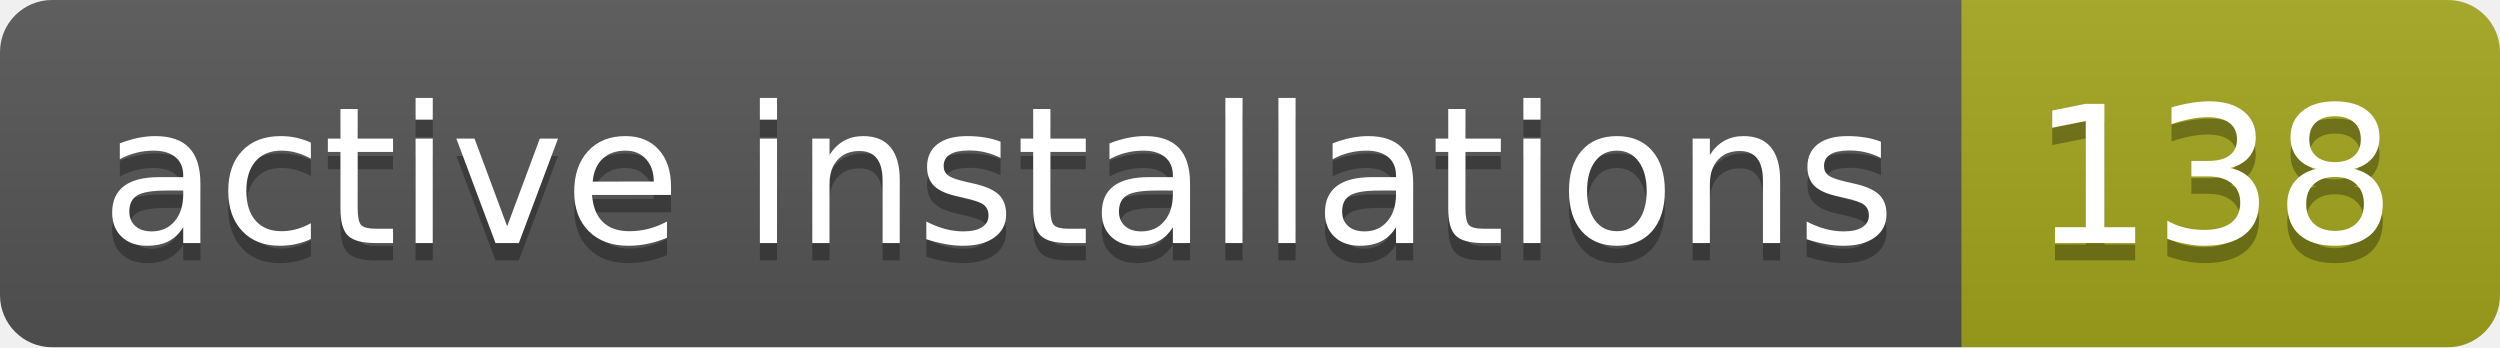
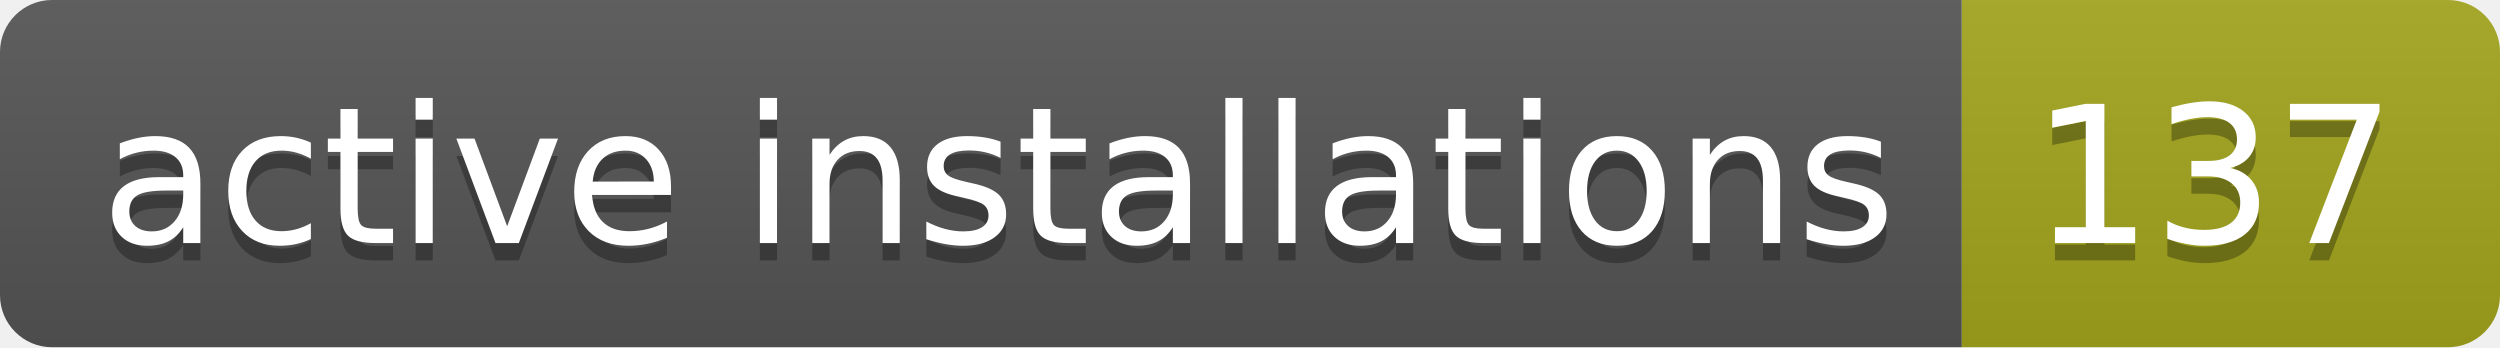
- <svg xmlns="http://www.w3.org/2000/svg" width="144" height="20" role="img" aria-label="active installations: 138">
+ <svg xmlns="http://www.w3.org/2000/svg" width="144" height="20" role="img" aria-label="active installations: 137">
  <linearGradient id="s" x2="0" y2="100%">
    <stop offset="0" stop-color="#bbb" stop-opacity=".1" />
    <stop offset="1" stop-opacity=".1" />
  </linearGradient>
  <clipPath id="r">
    <rect width="144" height="20" rx="3" fill="#fff" />
  </clipPath>
  <g clip-path="url(#r)">
    <rect width="113" height="20" fill="#555" />
    <rect x="113" width="31" height="20" fill="#a4a61d" />
    <rect width="144" height="20" fill="url(#s)" />
  </g>
  <g fill="#fff" text-anchor="middle" font-family="Verdana,Geneva,DejaVu Sans,sans-serif" text-rendering="geometricPrecision" font-size="110">
    <text aria-hidden="true" x="575" y="150" fill="#010101" fill-opacity=".3" transform="scale(.1)" textLength="1030">active installations</text>
    <text x="575" y="140" transform="scale(.1)" fill="#fff" textLength="1030">active installations</text>
-     <text aria-hidden="true" x="1275" y="150" fill="#010101" fill-opacity=".3" transform="scale(.1)" textLength="210">138</text>
-     <text x="1275" y="140" transform="scale(.1)" fill="#fff" textLength="210">138</text>
+     <text aria-hidden="true" x="1275" y="150" fill="#010101" fill-opacity=".3" transform="scale(.1)" textLength="210">137</text>
+     <text x="1275" y="140" transform="scale(.1)" fill="#fff" textLength="210">137</text>
  </g>
</svg>
